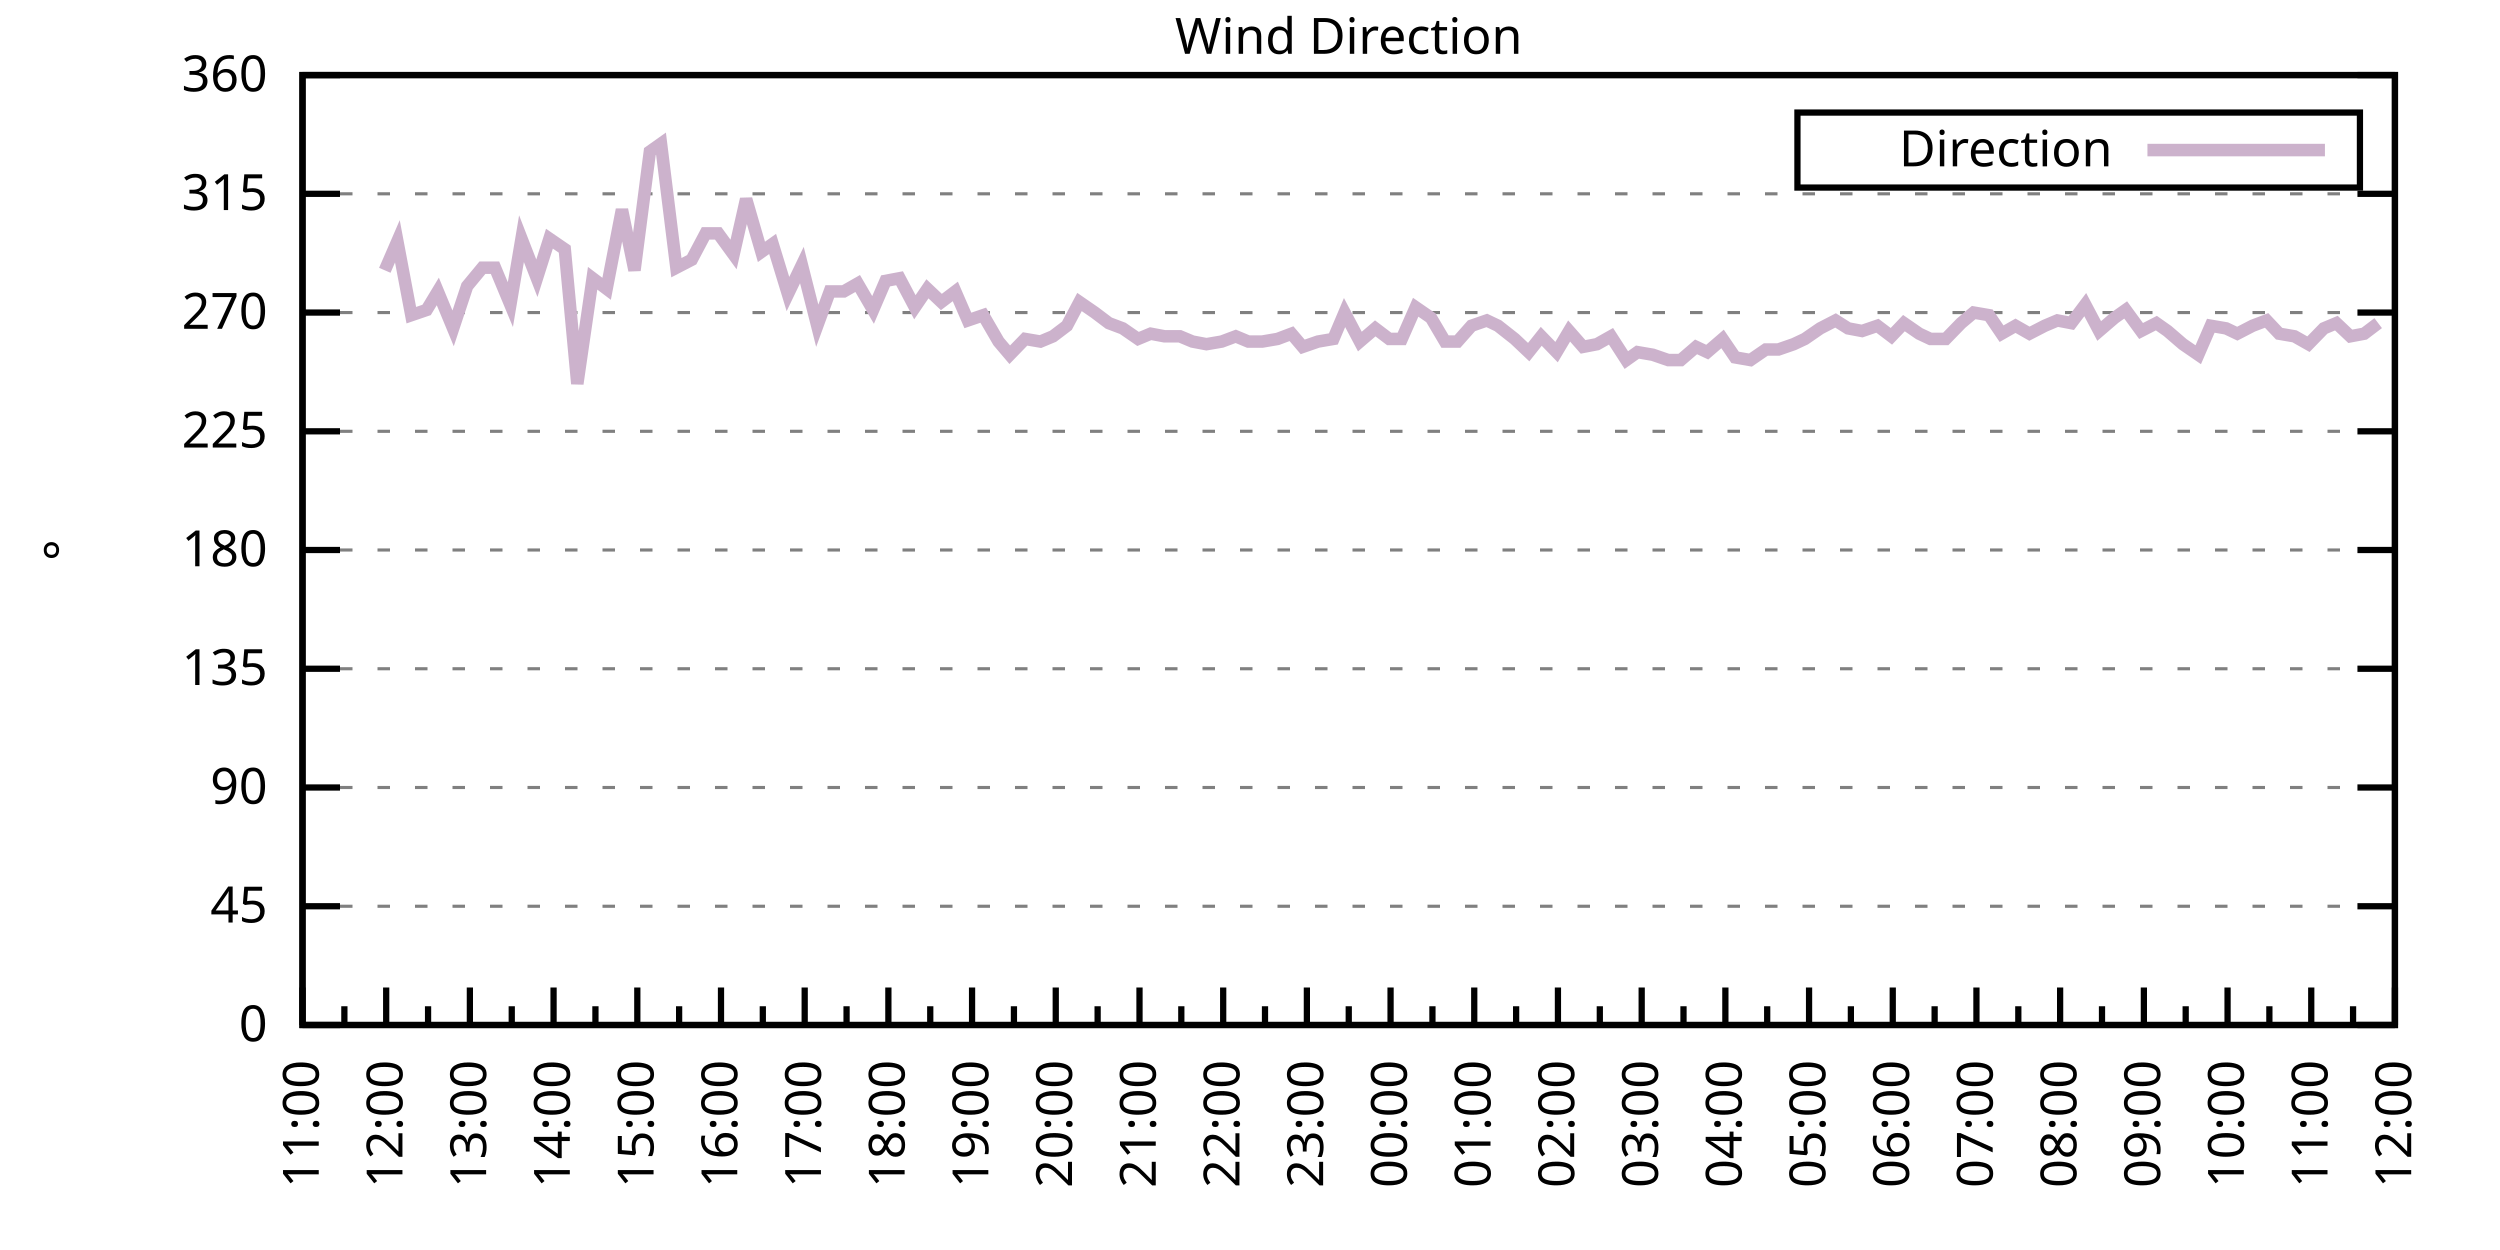
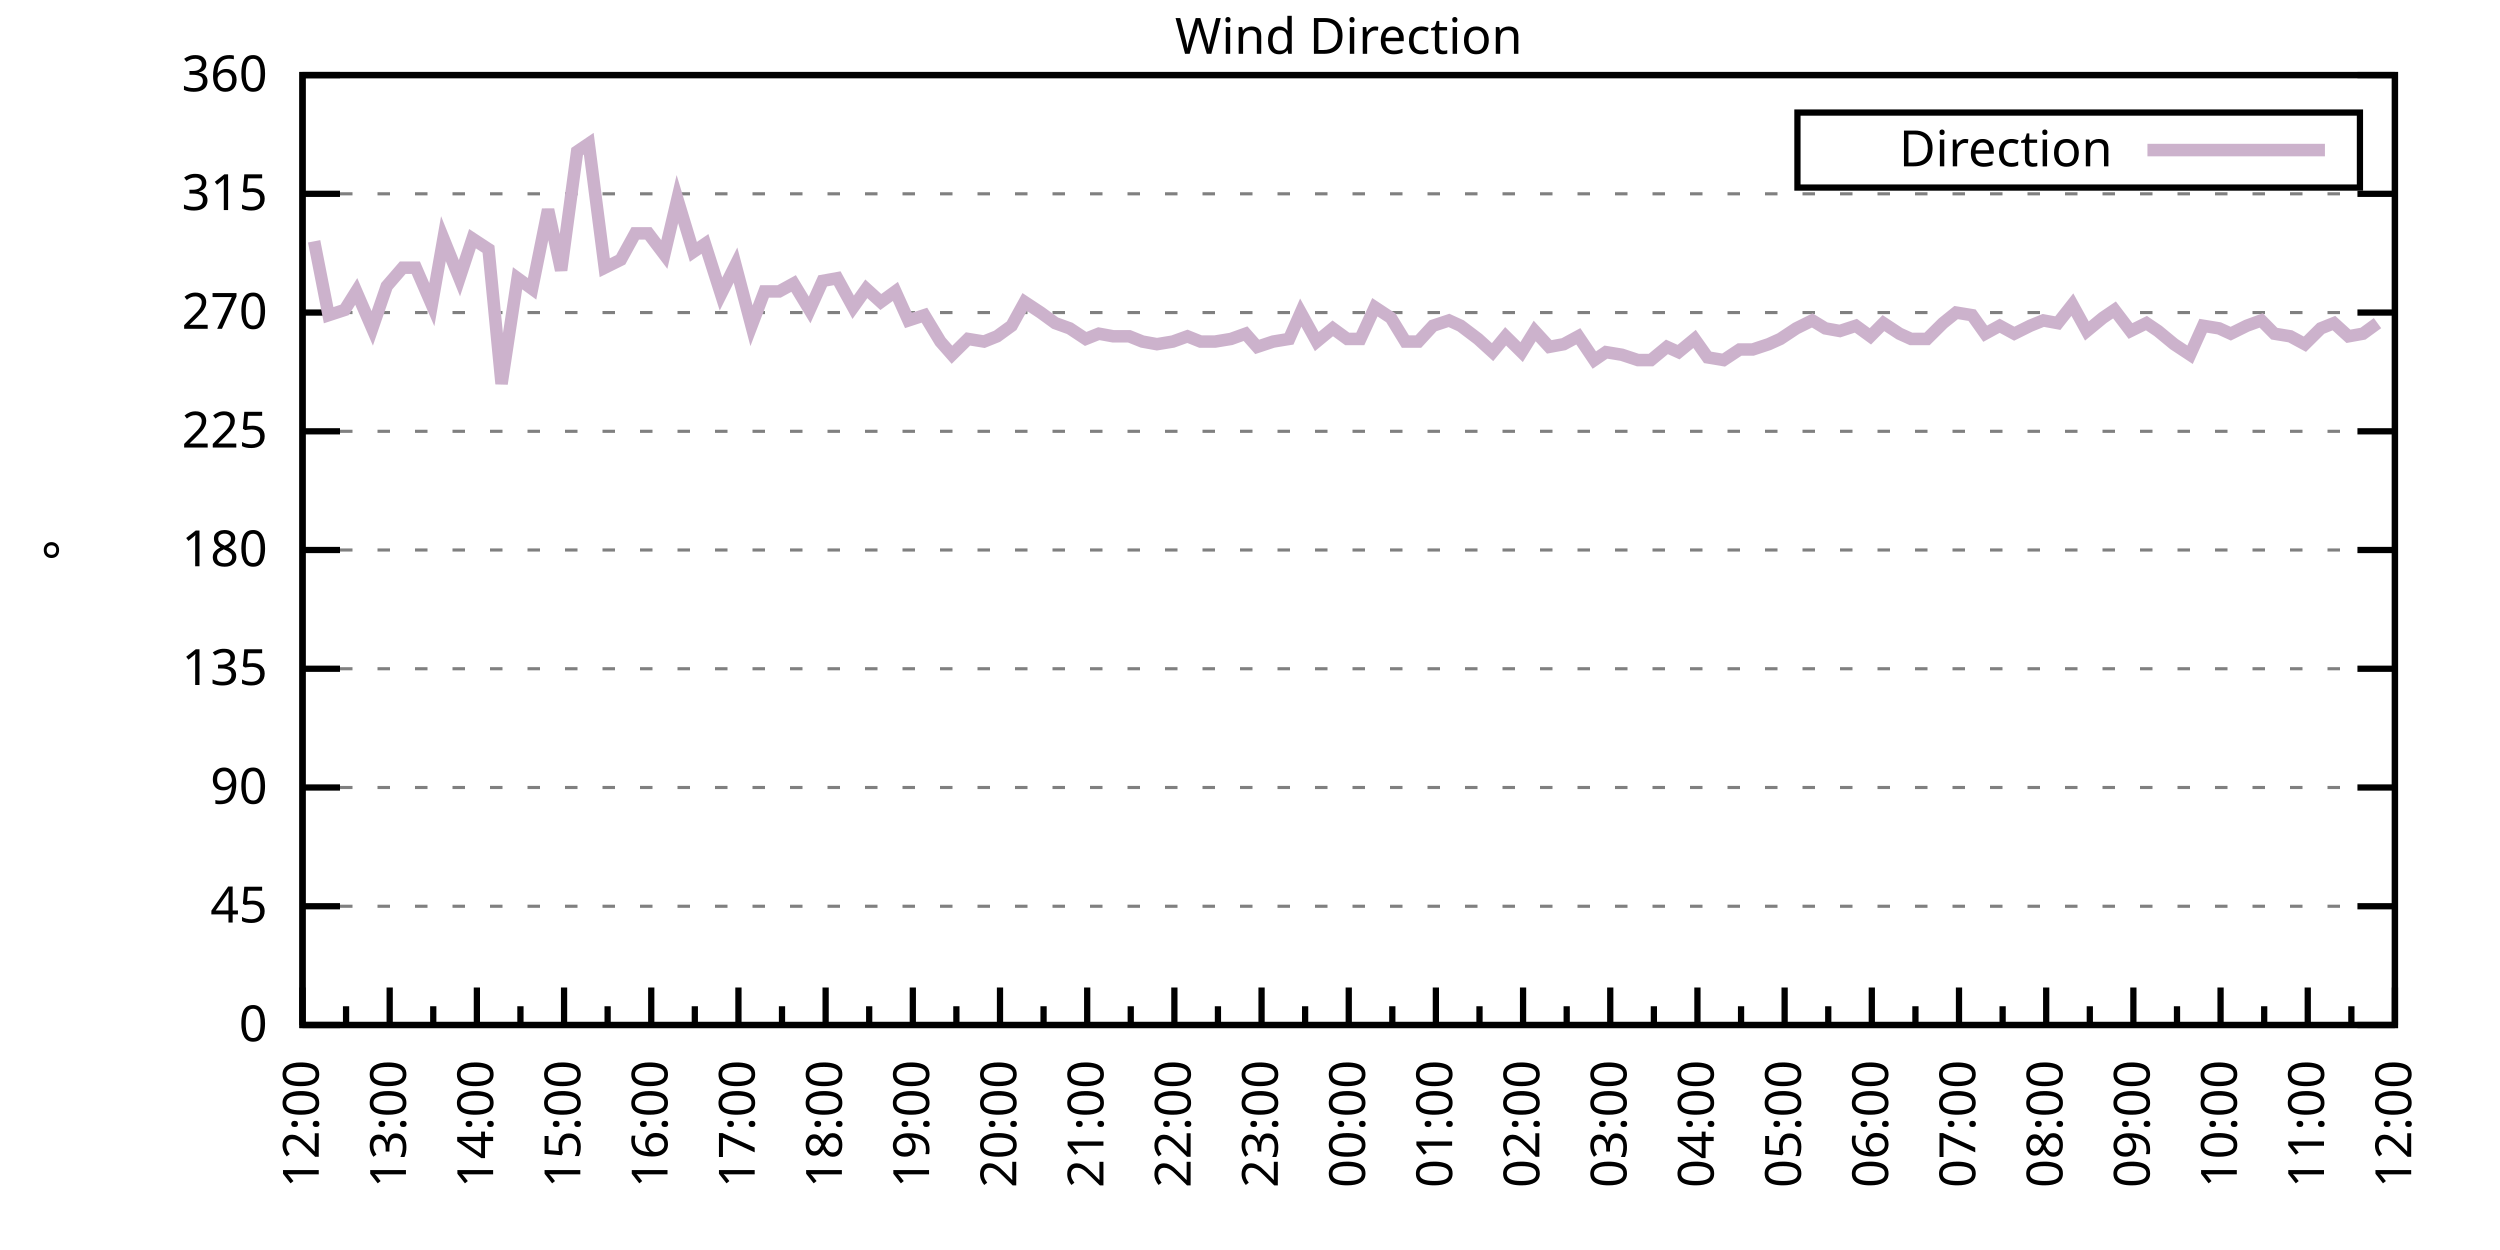
<svg xmlns="http://www.w3.org/2000/svg" xmlns:xlink="http://www.w3.org/1999/xlink" width="400" height="200" viewBox="0 0 400 200">
  <g id="gnuplot_canvas">
    <rect x="0" y="0" width="400" height="200" fill="none" />
    <defs>
      <circle id="gpDot" r="0.5" stroke-width="0.5" stroke="currentColor" />
      <path id="gpPt0" stroke-width="0.333" stroke="currentColor" d="M-1,0 h2 M0,-1 v2" />
      <path id="gpPt1" stroke-width="0.333" stroke="currentColor" d="M-1,-1 L1,1 M1,-1 L-1,1" />
      <path id="gpPt2" stroke-width="0.333" stroke="currentColor" d="M-1,0 L1,0 M0,-1 L0,1 M-1,-1 L1,1 M-1,1 L1,-1" />
      <rect id="gpPt3" stroke-width="0.333" stroke="currentColor" x="-1" y="-1" width="2" height="2" />
      <rect id="gpPt4" stroke-width="0.333" stroke="currentColor" fill="currentColor" x="-1" y="-1" width="2" height="2" />
      <circle id="gpPt5" stroke-width="0.333" stroke="currentColor" cx="0" cy="0" r="1" />
      <use xlink:href="#gpPt5" id="gpPt6" fill="currentColor" stroke="none" />
      <path id="gpPt7" stroke-width="0.333" stroke="currentColor" d="M0,-1.33 L-1.33,0.67 L1.33,0.67 z" />
      <use xlink:href="#gpPt7" id="gpPt8" fill="currentColor" stroke="none" />
      <use xlink:href="#gpPt7" id="gpPt9" stroke="currentColor" transform="rotate(180)" />
      <use xlink:href="#gpPt9" id="gpPt10" fill="currentColor" stroke="none" />
      <use xlink:href="#gpPt3" id="gpPt11" stroke="currentColor" transform="rotate(45)" />
      <use xlink:href="#gpPt11" id="gpPt12" fill="currentColor" stroke="none" />
      <path id="gpPt13" stroke-width="0.333" stroke="currentColor" d="M0,1.330 L1.265,0.411 L0.782,-1.067 L-0.782,-1.076 L-1.265,0.411 z" />
      <use xlink:href="#gpPt13" id="gpPt14" fill="currentColor" stroke="none" />
      <filter id="textbox" filterUnits="objectBoundingBox" x="0" y="0" height="1" width="1">
        <feFlood flood-color="white" flood-opacity="1" result="bgnd" />
        <feComposite in="SourceGraphic" in2="bgnd" operator="atop" />
      </filter>
      <filter id="greybox" filterUnits="objectBoundingBox" x="0" y="0" height="1" width="1">
        <feFlood flood-color="lightgrey" flood-opacity="1" result="grey" />
        <feComposite in="SourceGraphic" in2="grey" operator="atop" />
      </filter>
    </defs>
    <g fill="none" color="white" stroke="currentColor" stroke-width="1.00" stroke-linecap="butt" stroke-linejoin="miter">
</g>
    <g fill="none" color="black" stroke="currentColor" stroke-width="1.00" stroke-linecap="butt" stroke-linejoin="miter">
      <g stroke="none" shape-rendering="crispEdges">
        <polygon fill="rgb(255, 255, 255)" points="48.40,164.00 383.18,164.00 383.18,12.02 48.40,12.02 " />
      </g>
    </g>
    <g fill="none" color="black" stroke="currentColor" stroke-width="1.00" stroke-linecap="butt" stroke-linejoin="miter">
</g>
    <g fill="none" color="black" stroke="black" stroke-width="0.50" stroke-linecap="butt" stroke-linejoin="miter">
</g>
    <g fill="none" color="gray" stroke="currentColor" stroke-width="0.50" stroke-linecap="butt" stroke-linejoin="miter">
      <path stroke="gray" stroke-dasharray="2,4" class="gridline" d="M48.40,164.00 L383.19,164.00  " />
    </g>
    <g fill="none" color="gray" stroke="gray" stroke-width="1.00" stroke-linecap="butt" stroke-linejoin="miter">
</g>
    <g fill="none" color="black" stroke="currentColor" stroke-width="1.00" stroke-linecap="butt" stroke-linejoin="miter">
      <path stroke="black" d="M48.40,164.00 L54.40,164.00 M383.19,164.00 L377.19,164.00  " />
      <g transform="translate(42.80,166.60)" stroke="none" fill="black" font-family="Sans" font-size="8.00" text-anchor="end">
        <text>
          <tspan font-family="Sans"> 0</tspan>
        </text>
      </g>
    </g>
    <g fill="none" color="black" stroke="currentColor" stroke-width="1.00" stroke-linecap="butt" stroke-linejoin="miter">
</g>
    <g fill="none" color="black" stroke="black" stroke-width="0.50" stroke-linecap="butt" stroke-linejoin="miter">
</g>
    <g fill="none" color="gray" stroke="currentColor" stroke-width="0.50" stroke-linecap="butt" stroke-linejoin="miter">
      <path stroke="gray" stroke-dasharray="2,4" class="gridline" d="M48.40,145.00 L383.19,145.00  " />
    </g>
    <g fill="none" color="gray" stroke="gray" stroke-width="1.00" stroke-linecap="butt" stroke-linejoin="miter">
</g>
    <g fill="none" color="black" stroke="currentColor" stroke-width="1.00" stroke-linecap="butt" stroke-linejoin="miter">
      <path stroke="black" d="M48.40,145.00 L54.40,145.00 M383.19,145.00 L377.19,145.00  " />
      <g transform="translate(42.80,147.60)" stroke="none" fill="black" font-family="Sans" font-size="8.00" text-anchor="end">
        <text>
          <tspan font-family="Sans"> 45</tspan>
        </text>
      </g>
    </g>
    <g fill="none" color="black" stroke="currentColor" stroke-width="1.00" stroke-linecap="butt" stroke-linejoin="miter">
</g>
    <g fill="none" color="black" stroke="black" stroke-width="0.50" stroke-linecap="butt" stroke-linejoin="miter">
</g>
    <g fill="none" color="gray" stroke="currentColor" stroke-width="0.50" stroke-linecap="butt" stroke-linejoin="miter">
      <path stroke="gray" stroke-dasharray="2,4" class="gridline" d="M48.40,126.00 L383.19,126.00  " />
    </g>
    <g fill="none" color="gray" stroke="gray" stroke-width="1.00" stroke-linecap="butt" stroke-linejoin="miter">
</g>
    <g fill="none" color="black" stroke="currentColor" stroke-width="1.00" stroke-linecap="butt" stroke-linejoin="miter">
      <path stroke="black" d="M48.40,126.00 L54.40,126.00 M383.19,126.00 L377.19,126.00  " />
      <g transform="translate(42.80,128.60)" stroke="none" fill="black" font-family="Sans" font-size="8.00" text-anchor="end">
        <text>
          <tspan font-family="Sans"> 90</tspan>
        </text>
      </g>
    </g>
    <g fill="none" color="black" stroke="currentColor" stroke-width="1.00" stroke-linecap="butt" stroke-linejoin="miter">
</g>
    <g fill="none" color="black" stroke="black" stroke-width="0.50" stroke-linecap="butt" stroke-linejoin="miter">
</g>
    <g fill="none" color="gray" stroke="currentColor" stroke-width="0.50" stroke-linecap="butt" stroke-linejoin="miter">
      <path stroke="gray" stroke-dasharray="2,4" class="gridline" d="M48.40,107.00 L383.19,107.00  " />
    </g>
    <g fill="none" color="gray" stroke="gray" stroke-width="1.00" stroke-linecap="butt" stroke-linejoin="miter">
</g>
    <g fill="none" color="black" stroke="currentColor" stroke-width="1.00" stroke-linecap="butt" stroke-linejoin="miter">
      <path stroke="black" d="M48.40,107.00 L54.40,107.00 M383.19,107.00 L377.19,107.00  " />
      <g transform="translate(42.80,109.60)" stroke="none" fill="black" font-family="Sans" font-size="8.00" text-anchor="end">
        <text>
          <tspan font-family="Sans"> 135</tspan>
        </text>
      </g>
    </g>
    <g fill="none" color="black" stroke="currentColor" stroke-width="1.00" stroke-linecap="butt" stroke-linejoin="miter">
</g>
    <g fill="none" color="black" stroke="black" stroke-width="0.50" stroke-linecap="butt" stroke-linejoin="miter">
</g>
    <g fill="none" color="gray" stroke="currentColor" stroke-width="0.50" stroke-linecap="butt" stroke-linejoin="miter">
      <path stroke="gray" stroke-dasharray="2,4" class="gridline" d="M48.40,88.00 L383.19,88.00  " />
    </g>
    <g fill="none" color="gray" stroke="gray" stroke-width="1.00" stroke-linecap="butt" stroke-linejoin="miter">
</g>
    <g fill="none" color="black" stroke="currentColor" stroke-width="1.00" stroke-linecap="butt" stroke-linejoin="miter">
      <path stroke="black" d="M48.40,88.00 L54.40,88.00 M383.19,88.00 L377.19,88.00  " />
      <g transform="translate(42.80,90.60)" stroke="none" fill="black" font-family="Sans" font-size="8.00" text-anchor="end">
        <text>
          <tspan font-family="Sans"> 180</tspan>
        </text>
      </g>
    </g>
    <g fill="none" color="black" stroke="currentColor" stroke-width="1.00" stroke-linecap="butt" stroke-linejoin="miter">
</g>
    <g fill="none" color="black" stroke="black" stroke-width="0.50" stroke-linecap="butt" stroke-linejoin="miter">
</g>
    <g fill="none" color="gray" stroke="currentColor" stroke-width="0.50" stroke-linecap="butt" stroke-linejoin="miter">
      <path stroke="gray" stroke-dasharray="2,4" class="gridline" d="M48.40,69.01 L383.19,69.01  " />
    </g>
    <g fill="none" color="gray" stroke="gray" stroke-width="1.00" stroke-linecap="butt" stroke-linejoin="miter">
</g>
    <g fill="none" color="black" stroke="currentColor" stroke-width="1.00" stroke-linecap="butt" stroke-linejoin="miter">
      <path stroke="black" d="M48.40,69.01 L54.40,69.01 M383.19,69.01 L377.19,69.01  " />
      <g transform="translate(42.80,71.61)" stroke="none" fill="black" font-family="Sans" font-size="8.00" text-anchor="end">
        <text>
          <tspan font-family="Sans"> 225</tspan>
        </text>
      </g>
    </g>
    <g fill="none" color="black" stroke="currentColor" stroke-width="1.00" stroke-linecap="butt" stroke-linejoin="miter">
</g>
    <g fill="none" color="black" stroke="black" stroke-width="0.50" stroke-linecap="butt" stroke-linejoin="miter">
</g>
    <g fill="none" color="gray" stroke="currentColor" stroke-width="0.50" stroke-linecap="butt" stroke-linejoin="miter">
      <path stroke="gray" stroke-dasharray="2,4" class="gridline" d="M48.40,50.01 L383.19,50.01  " />
    </g>
    <g fill="none" color="gray" stroke="gray" stroke-width="1.00" stroke-linecap="butt" stroke-linejoin="miter">
</g>
    <g fill="none" color="black" stroke="currentColor" stroke-width="1.00" stroke-linecap="butt" stroke-linejoin="miter">
      <path stroke="black" d="M48.40,50.01 L54.40,50.01 M383.19,50.01 L377.19,50.01  " />
      <g transform="translate(42.80,52.61)" stroke="none" fill="black" font-family="Sans" font-size="8.00" text-anchor="end">
        <text>
          <tspan font-family="Sans"> 270</tspan>
        </text>
      </g>
    </g>
    <g fill="none" color="black" stroke="currentColor" stroke-width="1.00" stroke-linecap="butt" stroke-linejoin="miter">
</g>
    <g fill="none" color="black" stroke="black" stroke-width="0.50" stroke-linecap="butt" stroke-linejoin="miter">
</g>
    <g fill="none" color="gray" stroke="currentColor" stroke-width="0.50" stroke-linecap="butt" stroke-linejoin="miter">
      <path stroke="gray" stroke-dasharray="2,4" class="gridline" d="M48.40,31.01 L383.19,31.01  " />
    </g>
    <g fill="none" color="gray" stroke="gray" stroke-width="1.00" stroke-linecap="butt" stroke-linejoin="miter">
</g>
    <g fill="none" color="black" stroke="currentColor" stroke-width="1.00" stroke-linecap="butt" stroke-linejoin="miter">
      <path stroke="black" d="M48.40,31.01 L54.40,31.01 M383.19,31.01 L377.19,31.01  " />
      <g transform="translate(42.80,33.61)" stroke="none" fill="black" font-family="Sans" font-size="8.00" text-anchor="end">
        <text>
          <tspan font-family="Sans"> 315</tspan>
        </text>
      </g>
    </g>
    <g fill="none" color="black" stroke="currentColor" stroke-width="1.00" stroke-linecap="butt" stroke-linejoin="miter">
</g>
    <g fill="none" color="black" stroke="black" stroke-width="0.50" stroke-linecap="butt" stroke-linejoin="miter">
</g>
    <g fill="none" color="gray" stroke="currentColor" stroke-width="0.50" stroke-linecap="butt" stroke-linejoin="miter">
      <path stroke="gray" stroke-dasharray="2,4" class="gridline" d="M48.40,12.01 L383.19,12.01  " />
    </g>
    <g fill="none" color="gray" stroke="gray" stroke-width="1.00" stroke-linecap="butt" stroke-linejoin="miter">
</g>
    <g fill="none" color="black" stroke="currentColor" stroke-width="1.00" stroke-linecap="butt" stroke-linejoin="miter">
      <path stroke="black" d="M48.40,12.01 L54.40,12.01 M383.19,12.01 L377.19,12.01  " />
      <g transform="translate(42.80,14.61)" stroke="none" fill="black" font-family="Sans" font-size="8.00" text-anchor="end">
        <text>
          <tspan font-family="Sans"> 360</tspan>
        </text>
      </g>
    </g>
    <g fill="none" color="black" stroke="currentColor" stroke-width="1.00" stroke-linecap="butt" stroke-linejoin="miter">
      <path stroke="black" d="M48.40,164.00 L48.40,158.00  " />
      <g transform="translate(51.00,169.60) rotate(270)" stroke="none" fill="black" font-family="Sans" font-size="8.00" text-anchor="end">
        <text>
+           <tspan font-family="Sans">12:00</tspan>
+         </text>
+       </g>
+     </g>
+     <g fill="none" color="black" stroke="currentColor" stroke-width="1.00" stroke-linecap="butt" stroke-linejoin="miter">
+       <path stroke="black" d="M55.37,164.00 L55.37,161.00 M62.35,164.00 L62.35,158.00  " />
+       <g transform="translate(64.95,169.60) rotate(270)" stroke="none" fill="black" font-family="Sans" font-size="8.00" text-anchor="end">
+         <text>
+           <tspan font-family="Sans">13:00</tspan>
+         </text>
+       </g>
+     </g>
+     <g fill="none" color="black" stroke="currentColor" stroke-width="1.00" stroke-linecap="butt" stroke-linejoin="miter">
+       <path stroke="black" d="M69.32,164.00 L69.32,161.00 M76.30,164.00 L76.30,158.00  " />
+       <g transform="translate(78.90,169.60) rotate(270)" stroke="none" fill="black" font-family="Sans" font-size="8.00" text-anchor="end">
+         <text>
+           <tspan font-family="Sans">14:00</tspan>
+         </text>
+       </g>
+     </g>
+     <g fill="none" color="black" stroke="currentColor" stroke-width="1.00" stroke-linecap="butt" stroke-linejoin="miter">
+       <path stroke="black" d="M83.27,164.00 L83.27,161.00 M90.25,164.00 L90.25,158.00  " />
+       <g transform="translate(92.85,169.60) rotate(270)" stroke="none" fill="black" font-family="Sans" font-size="8.00" text-anchor="end">
+         <text>
+           <tspan font-family="Sans">15:00</tspan>
+         </text>
+       </g>
+     </g>
+     <g fill="none" color="black" stroke="currentColor" stroke-width="1.00" stroke-linecap="butt" stroke-linejoin="miter">
+       <path stroke="black" d="M97.22,164.00 L97.22,161.00 M104.20,164.00 L104.20,158.00  " />
+       <g transform="translate(106.80,169.60) rotate(270)" stroke="none" fill="black" font-family="Sans" font-size="8.00" text-anchor="end">
+         <text>
+           <tspan font-family="Sans">16:00</tspan>
+         </text>
+       </g>
+     </g>
+     <g fill="none" color="black" stroke="currentColor" stroke-width="1.00" stroke-linecap="butt" stroke-linejoin="miter">
+       <path stroke="black" d="M111.17,164.00 L111.17,161.00 M118.15,164.00 L118.15,158.00  " />
+       <g transform="translate(120.75,169.60) rotate(270)" stroke="none" fill="black" font-family="Sans" font-size="8.00" text-anchor="end">
+         <text>
+           <tspan font-family="Sans">17:00</tspan>
+         </text>
+       </g>
+     </g>
+     <g fill="none" color="black" stroke="currentColor" stroke-width="1.00" stroke-linecap="butt" stroke-linejoin="miter">
+       <path stroke="black" d="M125.12,164.00 L125.12,161.00 M132.10,164.00 L132.10,158.00  " />
+       <g transform="translate(134.70,169.60) rotate(270)" stroke="none" fill="black" font-family="Sans" font-size="8.00" text-anchor="end">
+         <text>
+           <tspan font-family="Sans">18:00</tspan>
+         </text>
+       </g>
+     </g>
+     <g fill="none" color="black" stroke="currentColor" stroke-width="1.00" stroke-linecap="butt" stroke-linejoin="miter">
+       <path stroke="black" d="M139.07,164.00 L139.07,161.00 M146.05,164.00 L146.05,158.00  " />
+       <g transform="translate(148.65,169.60) rotate(270)" stroke="none" fill="black" font-family="Sans" font-size="8.00" text-anchor="end">
+         <text>
+           <tspan font-family="Sans">19:00</tspan>
+         </text>
+       </g>
+     </g>
+     <g fill="none" color="black" stroke="currentColor" stroke-width="1.00" stroke-linecap="butt" stroke-linejoin="miter">
+       <path stroke="black" d="M153.02,164.00 L153.02,161.00 M160.00,164.00 L160.00,158.00  " />
+       <g transform="translate(162.60,169.60) rotate(270)" stroke="none" fill="black" font-family="Sans" font-size="8.00" text-anchor="end">
+         <text>
+           <tspan font-family="Sans">20:00</tspan>
+         </text>
+       </g>
+     </g>
+     <g fill="none" color="black" stroke="currentColor" stroke-width="1.00" stroke-linecap="butt" stroke-linejoin="miter">
+       <path stroke="black" d="M166.97,164.00 L166.97,161.00 M173.95,164.00 L173.95,158.00  " />
+       <g transform="translate(176.55,169.60) rotate(270)" stroke="none" fill="black" font-family="Sans" font-size="8.00" text-anchor="end">
+         <text>
+           <tspan font-family="Sans">21:00</tspan>
+         </text>
+       </g>
+     </g>
+     <g fill="none" color="black" stroke="currentColor" stroke-width="1.00" stroke-linecap="butt" stroke-linejoin="miter">
+       <path stroke="black" d="M180.92,164.00 L180.92,161.00 M187.90,164.00 L187.90,158.00  " />
+       <g transform="translate(190.50,169.60) rotate(270)" stroke="none" fill="black" font-family="Sans" font-size="8.00" text-anchor="end">
+         <text>
+           <tspan font-family="Sans">22:00</tspan>
+         </text>
+       </g>
+     </g>
+     <g fill="none" color="black" stroke="currentColor" stroke-width="1.00" stroke-linecap="butt" stroke-linejoin="miter">
+       <path stroke="black" d="M194.87,164.00 L194.87,161.00 M201.85,164.00 L201.85,158.00  " />
+       <g transform="translate(204.45,169.60) rotate(270)" stroke="none" fill="black" font-family="Sans" font-size="8.00" text-anchor="end">
+         <text>
+           <tspan font-family="Sans">23:00</tspan>
+         </text>
+       </g>
+     </g>
+     <g fill="none" color="black" stroke="currentColor" stroke-width="1.00" stroke-linecap="butt" stroke-linejoin="miter">
+       <path stroke="black" d="M208.82,164.00 L208.82,161.00 M215.80,164.00 L215.80,158.00  " />
+       <g transform="translate(218.40,169.60) rotate(270)" stroke="none" fill="black" font-family="Sans" font-size="8.00" text-anchor="end">
+         <text>
+           <tspan font-family="Sans">00:00</tspan>
+         </text>
+       </g>
+     </g>
+     <g fill="none" color="black" stroke="currentColor" stroke-width="1.00" stroke-linecap="butt" stroke-linejoin="miter">
+       <path stroke="black" d="M222.77,164.00 L222.77,161.00 M229.74,164.00 L229.74,158.00  " />
+       <g transform="translate(232.34,169.60) rotate(270)" stroke="none" fill="black" font-family="Sans" font-size="8.00" text-anchor="end">
+         <text>
+           <tspan font-family="Sans">01:00</tspan>
+         </text>
+       </g>
+     </g>
+     <g fill="none" color="black" stroke="currentColor" stroke-width="1.00" stroke-linecap="butt" stroke-linejoin="miter">
+       <path stroke="black" d="M236.72,164.00 L236.72,161.00 M243.69,164.00 L243.69,158.00  " />
+       <g transform="translate(246.29,169.60) rotate(270)" stroke="none" fill="black" font-family="Sans" font-size="8.00" text-anchor="end">
+         <text>
+           <tspan font-family="Sans">02:00</tspan>
+         </text>
+       </g>
+     </g>
+     <g fill="none" color="black" stroke="currentColor" stroke-width="1.00" stroke-linecap="butt" stroke-linejoin="miter">
+       <path stroke="black" d="M250.67,164.00 L250.67,161.00 M257.64,164.00 L257.64,158.00  " />
+       <g transform="translate(260.24,169.60) rotate(270)" stroke="none" fill="black" font-family="Sans" font-size="8.00" text-anchor="end">
+         <text>
+           <tspan font-family="Sans">03:00</tspan>
+         </text>
+       </g>
+     </g>
+     <g fill="none" color="black" stroke="currentColor" stroke-width="1.00" stroke-linecap="butt" stroke-linejoin="miter">
+       <path stroke="black" d="M264.62,164.00 L264.62,161.00 M271.59,164.00 L271.59,158.00  " />
+       <g transform="translate(274.19,169.60) rotate(270)" stroke="none" fill="black" font-family="Sans" font-size="8.00" text-anchor="end">
+         <text>
+           <tspan font-family="Sans">04:00</tspan>
+         </text>
+       </g>
+     </g>
+     <g fill="none" color="black" stroke="currentColor" stroke-width="1.00" stroke-linecap="butt" stroke-linejoin="miter">
+       <path stroke="black" d="M278.57,164.00 L278.57,161.00 M285.54,164.00 L285.54,158.00  " />
+       <g transform="translate(288.14,169.60) rotate(270)" stroke="none" fill="black" font-family="Sans" font-size="8.00" text-anchor="end">
+         <text>
+           <tspan font-family="Sans">05:00</tspan>
+         </text>
+       </g>
+     </g>
+     <g fill="none" color="black" stroke="currentColor" stroke-width="1.00" stroke-linecap="butt" stroke-linejoin="miter">
+       <path stroke="black" d="M292.52,164.00 L292.52,161.00 M299.49,164.00 L299.49,158.00  " />
+       <g transform="translate(302.09,169.60) rotate(270)" stroke="none" fill="black" font-family="Sans" font-size="8.00" text-anchor="end">
+         <text>
+           <tspan font-family="Sans">06:00</tspan>
+         </text>
+       </g>
+     </g>
+     <g fill="none" color="black" stroke="currentColor" stroke-width="1.00" stroke-linecap="butt" stroke-linejoin="miter">
+       <path stroke="black" d="M306.47,164.00 L306.47,161.00 M313.44,164.00 L313.44,158.00  " />
+       <g transform="translate(316.04,169.60) rotate(270)" stroke="none" fill="black" font-family="Sans" font-size="8.00" text-anchor="end">
+         <text>
+           <tspan font-family="Sans">07:00</tspan>
+         </text>
+       </g>
+     </g>
+     <g fill="none" color="black" stroke="currentColor" stroke-width="1.00" stroke-linecap="butt" stroke-linejoin="miter">
+       <path stroke="black" d="M320.42,164.00 L320.42,161.00 M327.39,164.00 L327.39,158.00  " />
+       <g transform="translate(329.99,169.60) rotate(270)" stroke="none" fill="black" font-family="Sans" font-size="8.00" text-anchor="end">
+         <text>
+           <tspan font-family="Sans">08:00</tspan>
+         </text>
+       </g>
+     </g>
+     <g fill="none" color="black" stroke="currentColor" stroke-width="1.00" stroke-linecap="butt" stroke-linejoin="miter">
+       <path stroke="black" d="M334.37,164.00 L334.37,161.00 M341.34,164.00 L341.34,158.00  " />
+       <g transform="translate(343.94,169.60) rotate(270)" stroke="none" fill="black" font-family="Sans" font-size="8.00" text-anchor="end">
+         <text>
+           <tspan font-family="Sans">09:00</tspan>
+         </text>
+       </g>
+     </g>
+     <g fill="none" color="black" stroke="currentColor" stroke-width="1.00" stroke-linecap="butt" stroke-linejoin="miter">
+       <path stroke="black" d="M348.32,164.00 L348.32,161.00 M355.29,164.00 L355.29,158.00  " />
+       <g transform="translate(357.89,169.60) rotate(270)" stroke="none" fill="black" font-family="Sans" font-size="8.00" text-anchor="end">
+         <text>
+           <tspan font-family="Sans">10:00</tspan>
+         </text>
+       </g>
+     </g>
+     <g fill="none" color="black" stroke="currentColor" stroke-width="1.00" stroke-linecap="butt" stroke-linejoin="miter">
+       <path stroke="black" d="M362.27,164.00 L362.27,161.00 M369.24,164.00 L369.24,158.00  " />
+       <g transform="translate(371.84,169.60) rotate(270)" stroke="none" fill="black" font-family="Sans" font-size="8.00" text-anchor="end">
+         <text>
          <tspan font-family="Sans">11:00</tspan>
        </text>
      </g>
    </g>
    <g fill="none" color="black" stroke="currentColor" stroke-width="1.00" stroke-linecap="butt" stroke-linejoin="miter">
-       <path stroke="black" d="M55.10,164.00 L55.10,161.00 M61.79,164.00 L61.79,158.00  " />
-       <g transform="translate(64.39,169.60) rotate(270)" stroke="none" fill="black" font-family="Sans" font-size="8.00" text-anchor="end">
-         <text>
-           <tspan font-family="Sans">12:00</tspan>
-         </text>
-       </g>
-     </g>
-     <g fill="none" color="black" stroke="currentColor" stroke-width="1.00" stroke-linecap="butt" stroke-linejoin="miter">
-       <path stroke="black" d="M68.49,164.00 L68.49,161.00 M75.18,164.00 L75.18,158.00  " />
-       <g transform="translate(77.78,169.60) rotate(270)" stroke="none" fill="black" font-family="Sans" font-size="8.00" text-anchor="end">
-         <text>
-           <tspan font-family="Sans">13:00</tspan>
-         </text>
-       </g>
-     </g>
-     <g fill="none" color="black" stroke="currentColor" stroke-width="1.00" stroke-linecap="butt" stroke-linejoin="miter">
-       <path stroke="black" d="M81.88,164.00 L81.88,161.00 M88.57,164.00 L88.57,158.00  " />
-       <g transform="translate(91.17,169.60) rotate(270)" stroke="none" fill="black" font-family="Sans" font-size="8.00" text-anchor="end">
-         <text>
-           <tspan font-family="Sans">14:00</tspan>
-         </text>
-       </g>
-     </g>
-     <g fill="none" color="black" stroke="currentColor" stroke-width="1.00" stroke-linecap="butt" stroke-linejoin="miter">
-       <path stroke="black" d="M95.27,164.00 L95.27,161.00 M101.97,164.00 L101.97,158.00  " />
-       <g transform="translate(104.57,169.60) rotate(270)" stroke="none" fill="black" font-family="Sans" font-size="8.00" text-anchor="end">
-         <text>
-           <tspan font-family="Sans">15:00</tspan>
-         </text>
-       </g>
-     </g>
-     <g fill="none" color="black" stroke="currentColor" stroke-width="1.00" stroke-linecap="butt" stroke-linejoin="miter">
-       <path stroke="black" d="M108.66,164.00 L108.66,161.00 M115.36,164.00 L115.36,158.00  " />
-       <g transform="translate(117.96,169.60) rotate(270)" stroke="none" fill="black" font-family="Sans" font-size="8.00" text-anchor="end">
-         <text>
-           <tspan font-family="Sans">16:00</tspan>
-         </text>
-       </g>
-     </g>
-     <g fill="none" color="black" stroke="currentColor" stroke-width="1.00" stroke-linecap="butt" stroke-linejoin="miter">
-       <path stroke="black" d="M122.05,164.00 L122.05,161.00 M128.75,164.00 L128.75,158.00  " />
-       <g transform="translate(131.35,169.60) rotate(270)" stroke="none" fill="black" font-family="Sans" font-size="8.00" text-anchor="end">
-         <text>
-           <tspan font-family="Sans">17:00</tspan>
-         </text>
-       </g>
-     </g>
-     <g fill="none" color="black" stroke="currentColor" stroke-width="1.00" stroke-linecap="butt" stroke-linejoin="miter">
-       <path stroke="black" d="M135.45,164.00 L135.45,161.00 M142.14,164.00 L142.14,158.00  " />
-       <g transform="translate(144.74,169.60) rotate(270)" stroke="none" fill="black" font-family="Sans" font-size="8.00" text-anchor="end">
-         <text>
-           <tspan font-family="Sans">18:00</tspan>
-         </text>
-       </g>
-     </g>
-     <g fill="none" color="black" stroke="currentColor" stroke-width="1.00" stroke-linecap="butt" stroke-linejoin="miter">
-       <path stroke="black" d="M148.84,164.00 L148.84,161.00 M155.53,164.00 L155.53,158.00  " />
-       <g transform="translate(158.13,169.60) rotate(270)" stroke="none" fill="black" font-family="Sans" font-size="8.00" text-anchor="end">
-         <text>
-           <tspan font-family="Sans">19:00</tspan>
-         </text>
-       </g>
-     </g>
-     <g fill="none" color="black" stroke="currentColor" stroke-width="1.00" stroke-linecap="butt" stroke-linejoin="miter">
-       <path stroke="black" d="M162.23,164.00 L162.23,161.00 M168.92,164.00 L168.92,158.00  " />
-       <g transform="translate(171.52,169.60) rotate(270)" stroke="none" fill="black" font-family="Sans" font-size="8.00" text-anchor="end">
-         <text>
-           <tspan font-family="Sans">20:00</tspan>
-         </text>
-       </g>
-     </g>
-     <g fill="none" color="black" stroke="currentColor" stroke-width="1.00" stroke-linecap="butt" stroke-linejoin="miter">
-       <path stroke="black" d="M175.62,164.00 L175.62,161.00 M182.32,164.00 L182.32,158.00  " />
-       <g transform="translate(184.92,169.60) rotate(270)" stroke="none" fill="black" font-family="Sans" font-size="8.00" text-anchor="end">
-         <text>
-           <tspan font-family="Sans">21:00</tspan>
-         </text>
-       </g>
-     </g>
-     <g fill="none" color="black" stroke="currentColor" stroke-width="1.00" stroke-linecap="butt" stroke-linejoin="miter">
-       <path stroke="black" d="M189.01,164.00 L189.01,161.00 M195.71,164.00 L195.71,158.00  " />
-       <g transform="translate(198.31,169.60) rotate(270)" stroke="none" fill="black" font-family="Sans" font-size="8.00" text-anchor="end">
-         <text>
-           <tspan font-family="Sans">22:00</tspan>
-         </text>
-       </g>
-     </g>
-     <g fill="none" color="black" stroke="currentColor" stroke-width="1.00" stroke-linecap="butt" stroke-linejoin="miter">
-       <path stroke="black" d="M202.40,164.00 L202.40,161.00 M209.10,164.00 L209.10,158.00  " />
-       <g transform="translate(211.70,169.60) rotate(270)" stroke="none" fill="black" font-family="Sans" font-size="8.00" text-anchor="end">
-         <text>
-           <tspan font-family="Sans">23:00</tspan>
-         </text>
-       </g>
-     </g>
-     <g fill="none" color="black" stroke="currentColor" stroke-width="1.00" stroke-linecap="butt" stroke-linejoin="miter">
-       <path stroke="black" d="M215.80,164.00 L215.80,161.00 M222.49,164.00 L222.49,158.00  " />
-       <g transform="translate(225.09,169.60) rotate(270)" stroke="none" fill="black" font-family="Sans" font-size="8.00" text-anchor="end">
-         <text>
-           <tspan font-family="Sans">00:00</tspan>
-         </text>
-       </g>
-     </g>
-     <g fill="none" color="black" stroke="currentColor" stroke-width="1.00" stroke-linecap="butt" stroke-linejoin="miter">
-       <path stroke="black" d="M229.19,164.00 L229.19,161.00 M235.88,164.00 L235.88,158.00  " />
-       <g transform="translate(238.48,169.60) rotate(270)" stroke="none" fill="black" font-family="Sans" font-size="8.00" text-anchor="end">
-         <text>
-           <tspan font-family="Sans">01:00</tspan>
-         </text>
-       </g>
-     </g>
-     <g fill="none" color="black" stroke="currentColor" stroke-width="1.00" stroke-linecap="butt" stroke-linejoin="miter">
-       <path stroke="black" d="M242.58,164.00 L242.58,161.00 M249.27,164.00 L249.27,158.00  " />
-       <g transform="translate(251.87,169.60) rotate(270)" stroke="none" fill="black" font-family="Sans" font-size="8.00" text-anchor="end">
-         <text>
-           <tspan font-family="Sans">02:00</tspan>
-         </text>
-       </g>
-     </g>
-     <g fill="none" color="black" stroke="currentColor" stroke-width="1.00" stroke-linecap="butt" stroke-linejoin="miter">
-       <path stroke="black" d="M255.97,164.00 L255.97,161.00 M262.67,164.00 L262.67,158.00  " />
-       <g transform="translate(265.27,169.60) rotate(270)" stroke="none" fill="black" font-family="Sans" font-size="8.00" text-anchor="end">
-         <text>
-           <tspan font-family="Sans">03:00</tspan>
-         </text>
-       </g>
-     </g>
-     <g fill="none" color="black" stroke="currentColor" stroke-width="1.00" stroke-linecap="butt" stroke-linejoin="miter">
-       <path stroke="black" d="M269.36,164.00 L269.36,161.00 M276.06,164.00 L276.06,158.00  " />
-       <g transform="translate(278.66,169.60) rotate(270)" stroke="none" fill="black" font-family="Sans" font-size="8.00" text-anchor="end">
-         <text>
-           <tspan font-family="Sans">04:00</tspan>
-         </text>
-       </g>
-     </g>
-     <g fill="none" color="black" stroke="currentColor" stroke-width="1.00" stroke-linecap="butt" stroke-linejoin="miter">
-       <path stroke="black" d="M282.75,164.00 L282.75,161.00 M289.45,164.00 L289.45,158.00  " />
-       <g transform="translate(292.05,169.60) rotate(270)" stroke="none" fill="black" font-family="Sans" font-size="8.00" text-anchor="end">
-         <text>
-           <tspan font-family="Sans">05:00</tspan>
-         </text>
-       </g>
-     </g>
-     <g fill="none" color="black" stroke="currentColor" stroke-width="1.00" stroke-linecap="butt" stroke-linejoin="miter">
-       <path stroke="black" d="M296.14,164.00 L296.14,161.00 M302.84,164.00 L302.84,158.00  " />
-       <g transform="translate(305.44,169.60) rotate(270)" stroke="none" fill="black" font-family="Sans" font-size="8.00" text-anchor="end">
-         <text>
-           <tspan font-family="Sans">06:00</tspan>
-         </text>
-       </g>
-     </g>
-     <g fill="none" color="black" stroke="currentColor" stroke-width="1.00" stroke-linecap="butt" stroke-linejoin="miter">
-       <path stroke="black" d="M309.54,164.00 L309.54,161.00 M316.23,164.00 L316.23,158.00  " />
-       <g transform="translate(318.83,169.60) rotate(270)" stroke="none" fill="black" font-family="Sans" font-size="8.00" text-anchor="end">
-         <text>
-           <tspan font-family="Sans">07:00</tspan>
-         </text>
-       </g>
-     </g>
-     <g fill="none" color="black" stroke="currentColor" stroke-width="1.00" stroke-linecap="butt" stroke-linejoin="miter">
-       <path stroke="black" d="M322.93,164.00 L322.93,161.00 M329.62,164.00 L329.62,158.00  " />
-       <g transform="translate(332.22,169.60) rotate(270)" stroke="none" fill="black" font-family="Sans" font-size="8.00" text-anchor="end">
-         <text>
-           <tspan font-family="Sans">08:00</tspan>
-         </text>
-       </g>
-     </g>
-     <g fill="none" color="black" stroke="currentColor" stroke-width="1.00" stroke-linecap="butt" stroke-linejoin="miter">
-       <path stroke="black" d="M336.32,164.00 L336.32,161.00 M343.02,164.00 L343.02,158.00  " />
-       <g transform="translate(345.62,169.60) rotate(270)" stroke="none" fill="black" font-family="Sans" font-size="8.00" text-anchor="end">
-         <text>
-           <tspan font-family="Sans">09:00</tspan>
-         </text>
-       </g>
-     </g>
-     <g fill="none" color="black" stroke="currentColor" stroke-width="1.00" stroke-linecap="butt" stroke-linejoin="miter">
-       <path stroke="black" d="M349.71,164.00 L349.71,161.00 M356.41,164.00 L356.41,158.00  " />
-       <g transform="translate(359.01,169.60) rotate(270)" stroke="none" fill="black" font-family="Sans" font-size="8.00" text-anchor="end">
-         <text>
-           <tspan font-family="Sans">10:00</tspan>
-         </text>
-       </g>
-     </g>
-     <g fill="none" color="black" stroke="currentColor" stroke-width="1.00" stroke-linecap="butt" stroke-linejoin="miter">
-       <path stroke="black" d="M363.10,164.00 L363.10,161.00 M369.80,164.00 L369.80,158.00  " />
-       <g transform="translate(372.40,169.60) rotate(270)" stroke="none" fill="black" font-family="Sans" font-size="8.00" text-anchor="end">
-         <text>
-           <tspan font-family="Sans">11:00</tspan>
-         </text>
-       </g>
-     </g>
-     <g fill="none" color="black" stroke="currentColor" stroke-width="1.00" stroke-linecap="butt" stroke-linejoin="miter">
-       <path stroke="black" d="M376.49,164.00 L376.49,161.00 M383.19,164.00 L383.19,158.00  " />
+       <path stroke="black" d="M376.22,164.00 L376.22,161.00 M383.19,164.00 L383.19,158.00  " />
      <g transform="translate(385.79,169.60) rotate(270)" stroke="none" fill="black" font-family="Sans" font-size="8.00" text-anchor="end">
        <text>
          <tspan font-family="Sans">12:00</tspan>
        </text>
      </g>
    </g>
    <g fill="none" color="black" stroke="currentColor" stroke-width="1.00" stroke-linecap="butt" stroke-linejoin="miter">
</g>
    <g fill="none" color="black" stroke="currentColor" stroke-width="1.00" stroke-linecap="butt" stroke-linejoin="miter">
      <path stroke="black" d="M48.40,12.01 L48.40,164.00 L383.19,164.00 L383.19,12.01 L48.40,12.01 Z  " />
    </g>
    <g fill="none" color="black" stroke="currentColor" stroke-width="1.00" stroke-linecap="butt" stroke-linejoin="miter">
      <g transform="translate(12.80,88.01) rotate(270)" stroke="none" fill="black" font-family="Sans" font-size="8.00" text-anchor="middle">
        <text>
          <tspan font-family="Sans">°</tspan>
        </text>
      </g>
    </g>
    <g fill="none" color="black" stroke="currentColor" stroke-width="1.00" stroke-linecap="butt" stroke-linejoin="miter">
</g>
    <g fill="none" color="black" stroke="currentColor" stroke-width="1.00" stroke-linecap="butt" stroke-linejoin="miter">
      <path stroke="black" d="M287.59,30.01 L287.59,18.01 L377.59,18.01 L377.59,30.01 L287.59,30.01 Z  " />
    </g>
    <g id="Wind_direction_plot_1">
      <g fill="none" color="white" stroke="black" stroke-width="2.00" stroke-linecap="butt" stroke-linejoin="miter">
</g>
      <g fill="none" color="black" stroke="currentColor" stroke-width="2.00" stroke-linecap="butt" stroke-linejoin="miter">
        <g transform="translate(337.99,26.61)" stroke="none" fill="black" font-family="Sans" font-size="8.00" text-anchor="end">
          <text>
            <tspan font-family="Sans">Direction</tspan>
          </text>
        </g>
      </g>
      <g fill="none" color="black" stroke="currentColor" stroke-width="2.00" stroke-linecap="butt" stroke-linejoin="miter">
-         <path stroke="rgb(204, 178, 204)" d="M343.59,24.01 L371.99,24.01 M61.57,43.25 L63.58,38.61 L65.81,50.43 L68.26,49.59 L70.05,46.63 L72.50,52.54   L74.74,45.79 L77.19,42.83 L79.20,42.83 L81.66,48.74 L83.44,38.19 L85.90,44.52 L87.91,38.19 L90.36,39.87   L92.37,61.41 L94.82,44.52 L97.06,46.21 L99.51,33.54 L101.52,43.25 L103.98,24.25 L105.76,22.99 L108.22,42.83   L110.67,41.56 L112.90,37.34 L114.91,37.34 L117.37,40.72 L119.38,31.85 L121.83,40.30 L123.62,39.03 L126.07,47.05   L128.30,42.41 L130.76,52.12 L132.77,46.63 L135.00,46.63 L137.23,45.36 L139.69,49.59 L141.69,44.94 L143.93,44.52   L146.38,49.16 L148.39,46.21 L150.62,48.32 L152.85,46.63 L154.86,51.27 L157.32,50.43 L159.77,54.65 L161.56,56.76   L164.01,54.23 L166.47,54.65 L168.48,53.81 L170.71,52.12 L172.72,48.32 L175.17,50.01 L177.41,51.70 L179.64,52.54   L182.09,54.23 L184.10,53.39 L186.33,53.81 L188.79,53.81 L190.80,54.65 L193.03,55.07 L195.48,54.65 L197.72,53.81   L199.73,54.65 L201.96,54.65 L204.41,54.23 L206.64,53.39 L208.43,55.50 L210.88,54.65 L213.34,54.23 L215.13,50.01   L217.58,54.65 L220.04,52.54 L222.27,54.23 L224.28,54.23 L226.51,49.16 L228.96,50.85 L231.20,54.65 L233.20,54.65   L235.44,52.12 L237.89,51.27 L239.68,52.12 L242.36,54.23 L244.59,56.34 L246.60,53.81 L249.05,56.34 L251.06,52.96   L253.29,55.50 L255.52,55.07 L257.76,53.81 L260.21,57.61 L262.00,56.34 L264.45,56.76 L266.91,57.61 L268.92,57.61   L271.37,55.50 L273.16,56.34 L275.61,54.23 L277.62,57.18 L280.07,57.61 L282.53,55.92 L284.54,55.92 L286.99,55.07   L288.78,54.23 L291.23,52.54 L293.69,51.27 L295.70,52.54 L297.93,52.96 L300.39,52.12 L302.62,53.81 L304.63,51.70   L307.08,53.39 L308.87,54.23 L311.32,54.23 L313.78,51.70 L315.79,50.01 L318.24,50.43 L320.25,53.39 L322.48,52.12   L324.71,53.39 L327.17,52.12 L329.18,51.27 L331.41,51.70 L333.64,48.74 L335.87,52.96 L338.33,50.85 L340.11,49.59   L342.57,52.96 L345.02,51.70 L346.81,52.96 L349.26,55.07 L351.72,56.76 L353.73,52.12 L356.18,52.54 L357.97,53.39   L360.42,52.12 L362.66,51.27 L364.66,53.39 L367.12,53.81 L369.35,55.07 L371.81,52.54 L373.82,51.70 L376.05,53.81   L378.28,53.39 L380.51,51.70  " />
+         <path stroke="rgb(204, 178, 204)" d="M343.59,24.01 L371.99,24.01 M50.26,38.61 L52.58,50.43 L55.14,49.59 L57.00,46.63 L59.56,52.54 L61.88,45.79   L64.44,42.83 L66.53,42.83 L69.09,48.74 L70.95,38.19 L73.51,44.52 L75.60,38.19 L78.16,39.87 L80.25,61.41   L82.81,44.52 L85.13,46.21 L87.69,33.54 L89.78,43.25 L92.34,24.25 L94.20,22.99 L96.76,42.83 L99.32,41.56   L101.64,37.34 L103.73,37.34 L106.29,40.72 L108.38,31.85 L110.94,40.30 L112.80,39.03 L115.36,47.05 L117.68,42.41   L120.24,52.12 L122.33,46.63 L124.66,46.63 L126.98,45.36 L129.54,49.59 L131.63,44.94 L133.96,44.52 L136.51,49.16   L138.61,46.21 L140.93,48.32 L143.26,46.63 L145.35,51.27 L147.91,50.43 L150.46,54.65 L152.32,56.76 L154.88,54.23   L157.44,54.65 L159.53,53.81 L161.86,52.12 L163.95,48.32 L166.51,50.01 L168.83,51.70 L171.16,52.54 L173.71,54.23   L175.81,53.39 L178.13,53.81 L180.69,53.81 L182.78,54.65 L185.11,55.07 L187.66,54.65 L189.99,53.81 L192.08,54.65   L194.41,54.65 L196.96,54.23 L199.29,53.39 L201.15,55.50 L203.71,54.65 L206.26,54.23 L208.12,50.01 L210.68,54.65   L213.24,52.54 L215.56,54.23 L217.65,54.23 L219.98,49.16 L222.54,50.85 L224.86,54.65 L226.95,54.65 L229.28,52.12   L231.84,51.27 L233.70,52.12 L236.49,54.23 L238.81,56.34 L240.90,53.81 L243.46,56.34 L245.55,52.96 L247.88,55.50   L250.20,55.07 L252.53,53.81 L255.09,57.61 L256.95,56.34 L259.50,56.76 L262.06,57.61 L264.15,57.61 L266.71,55.50   L268.57,56.34 L271.13,54.23 L273.22,57.18 L275.78,57.61 L278.34,55.92 L280.43,55.92 L282.99,55.07 L284.85,54.23   L287.40,52.54 L289.96,51.27 L292.05,52.54 L294.38,52.96 L296.94,52.12 L299.26,53.81 L301.35,51.70 L303.91,53.39   L305.77,54.23 L308.33,54.23 L310.88,51.70 L312.98,50.01 L315.53,50.43 L317.63,53.39 L319.95,52.12 L322.28,53.39   L324.83,52.12 L326.93,51.27 L329.25,51.70 L331.58,48.74 L333.90,52.96 L336.46,50.85 L338.32,49.59 L340.88,52.96   L343.43,51.70 L345.29,52.96 L347.85,55.07 L350.41,56.76 L352.50,52.12 L355.06,52.54 L356.92,53.39 L359.48,52.12   L361.80,51.27 L363.89,53.39 L366.45,53.81 L368.78,55.07 L371.33,52.54 L373.43,51.70 L375.75,53.81 L378.08,53.39   L380.40,51.70  " />
      </g>
    </g>
    <g fill="none" color="black" stroke="currentColor" stroke-width="2.00" stroke-linecap="butt" stroke-linejoin="miter">
</g>
    <g fill="none" color="black" stroke="black" stroke-width="1.00" stroke-linecap="butt" stroke-linejoin="miter">
</g>
    <g fill="none" color="black" stroke="currentColor" stroke-width="1.00" stroke-linecap="butt" stroke-linejoin="miter">
      <path stroke="black" d="M48.40,12.01 L48.40,164.00 L383.19,164.00 L383.19,12.01 L48.40,12.01 Z  " />
    </g>
    <g fill="none" color="black" stroke="currentColor" stroke-width="1.00" stroke-linecap="butt" stroke-linejoin="miter">
      <g transform="translate(215.79,8.61)" stroke="none" fill="black" font-family="Sans" font-size="8.00" text-anchor="middle">
        <text>
          <tspan font-family="Sans">Wind Direction</tspan>
        </text>
      </g>
    </g>
    <g fill="none" color="black" stroke="currentColor" stroke-width="1.00" stroke-linecap="butt" stroke-linejoin="miter">
</g>
  </g>
</svg>
